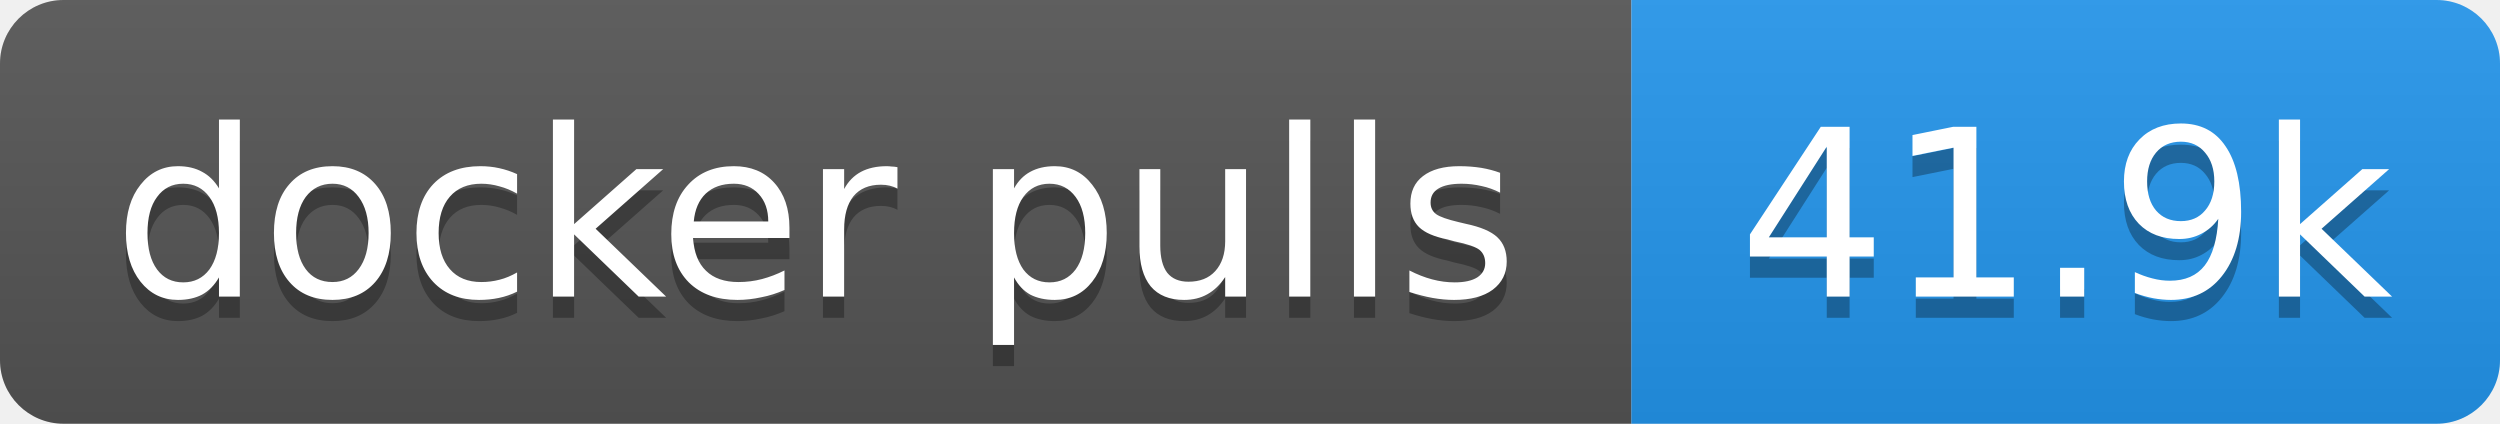
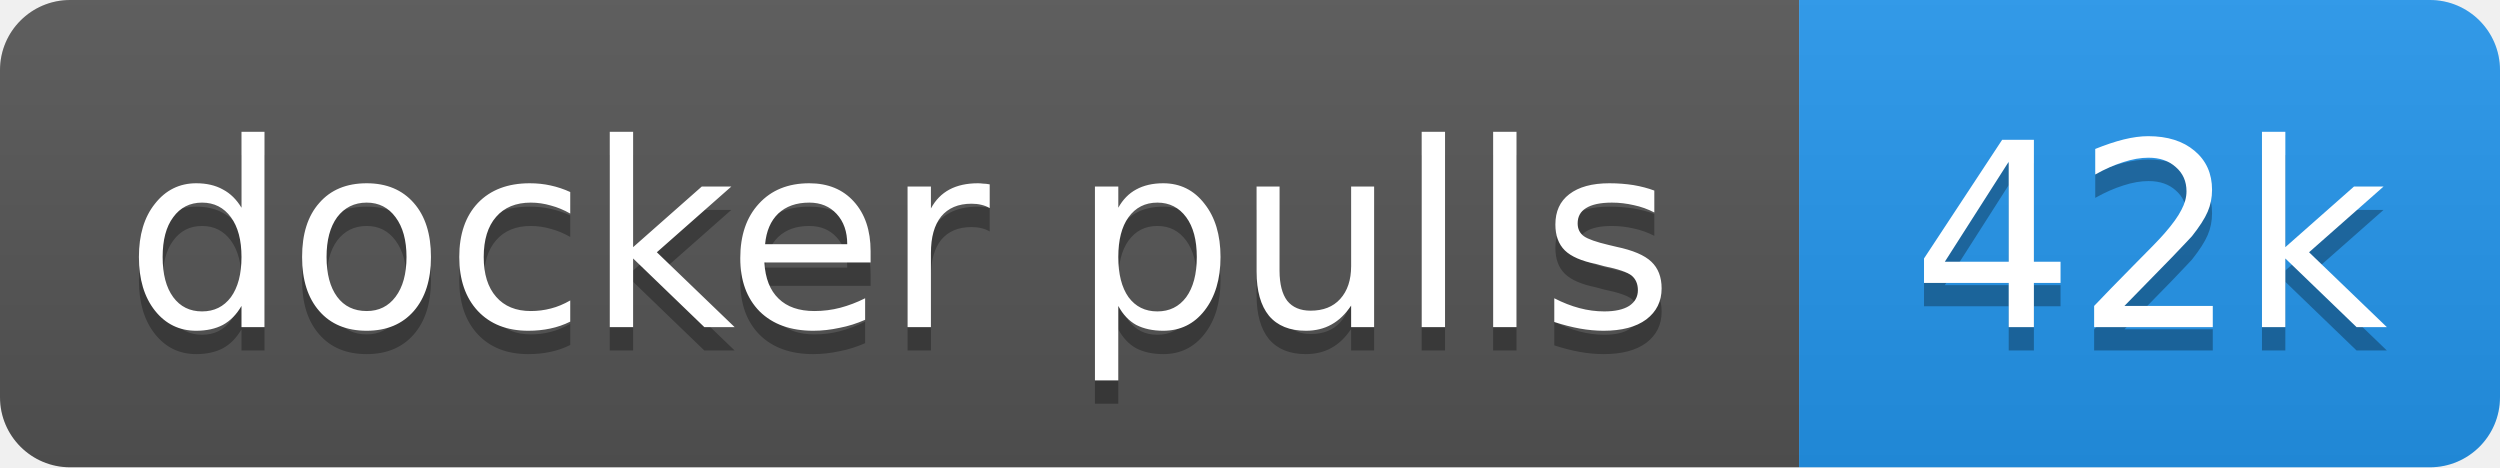
- <svg xmlns="http://www.w3.org/2000/svg" width="118" height="20" role="img" aria-label="docker pulls: 41.9k">
+ <svg xmlns="http://www.w3.org/2000/svg" width="107" height="20" role="img" aria-label="docker pulls: 42k">
  <linearGradient id="s" x2="0" y2="100%">
    <stop offset="0" stop-color="#bbb" stop-opacity=".1" />
    <stop offset="1" stop-opacity=".1" />
  </linearGradient>
  <clipPath id="r">
-     <rect width="118" height="20" rx="3" fill="#fff" />
+     <rect width="107" height="20" rx="3" fill="#fff" />
  </clipPath>
  <g clip-path="url(#r)">
    <rect width="77" height="20" fill="#555" />
-     <rect x="77" width="41" height="20" fill="#2496ed" />
-     <rect width="118" height="20" fill="url(#s)" />
+     <rect x="77" width="30" height="20" fill="#2496ed" />
+     <rect width="107" height="20" fill="url(#s)" />
  </g>
  <g fill="#fff" text-anchor="middle" font-family="Verdana,Geneva,DejaVu Sans,sans-serif" text-rendering="geometricPrecision" font-size="11">
    <text aria-hidden="true" x="38.5" y="15" fill="#010101" fill-opacity=".3" textLength="66.5">docker pulls</text>
-     <text aria-hidden="true" x="97.5" y="15" fill="#010101" fill-opacity=".3" textLength="31.4">41.9k</text>
+     <text aria-hidden="true" x="92" y="15" fill="#010101" fill-opacity=".3" textLength="20.4">42k</text>
    <text x="38.5" y="14" textLength="66.5">docker pulls</text>
-     <text x="97.5" y="14" textLength="31.4">41.9k</text>
+     <text x="92" y="14" textLength="20.4">42k</text>
  </g>
</svg>
